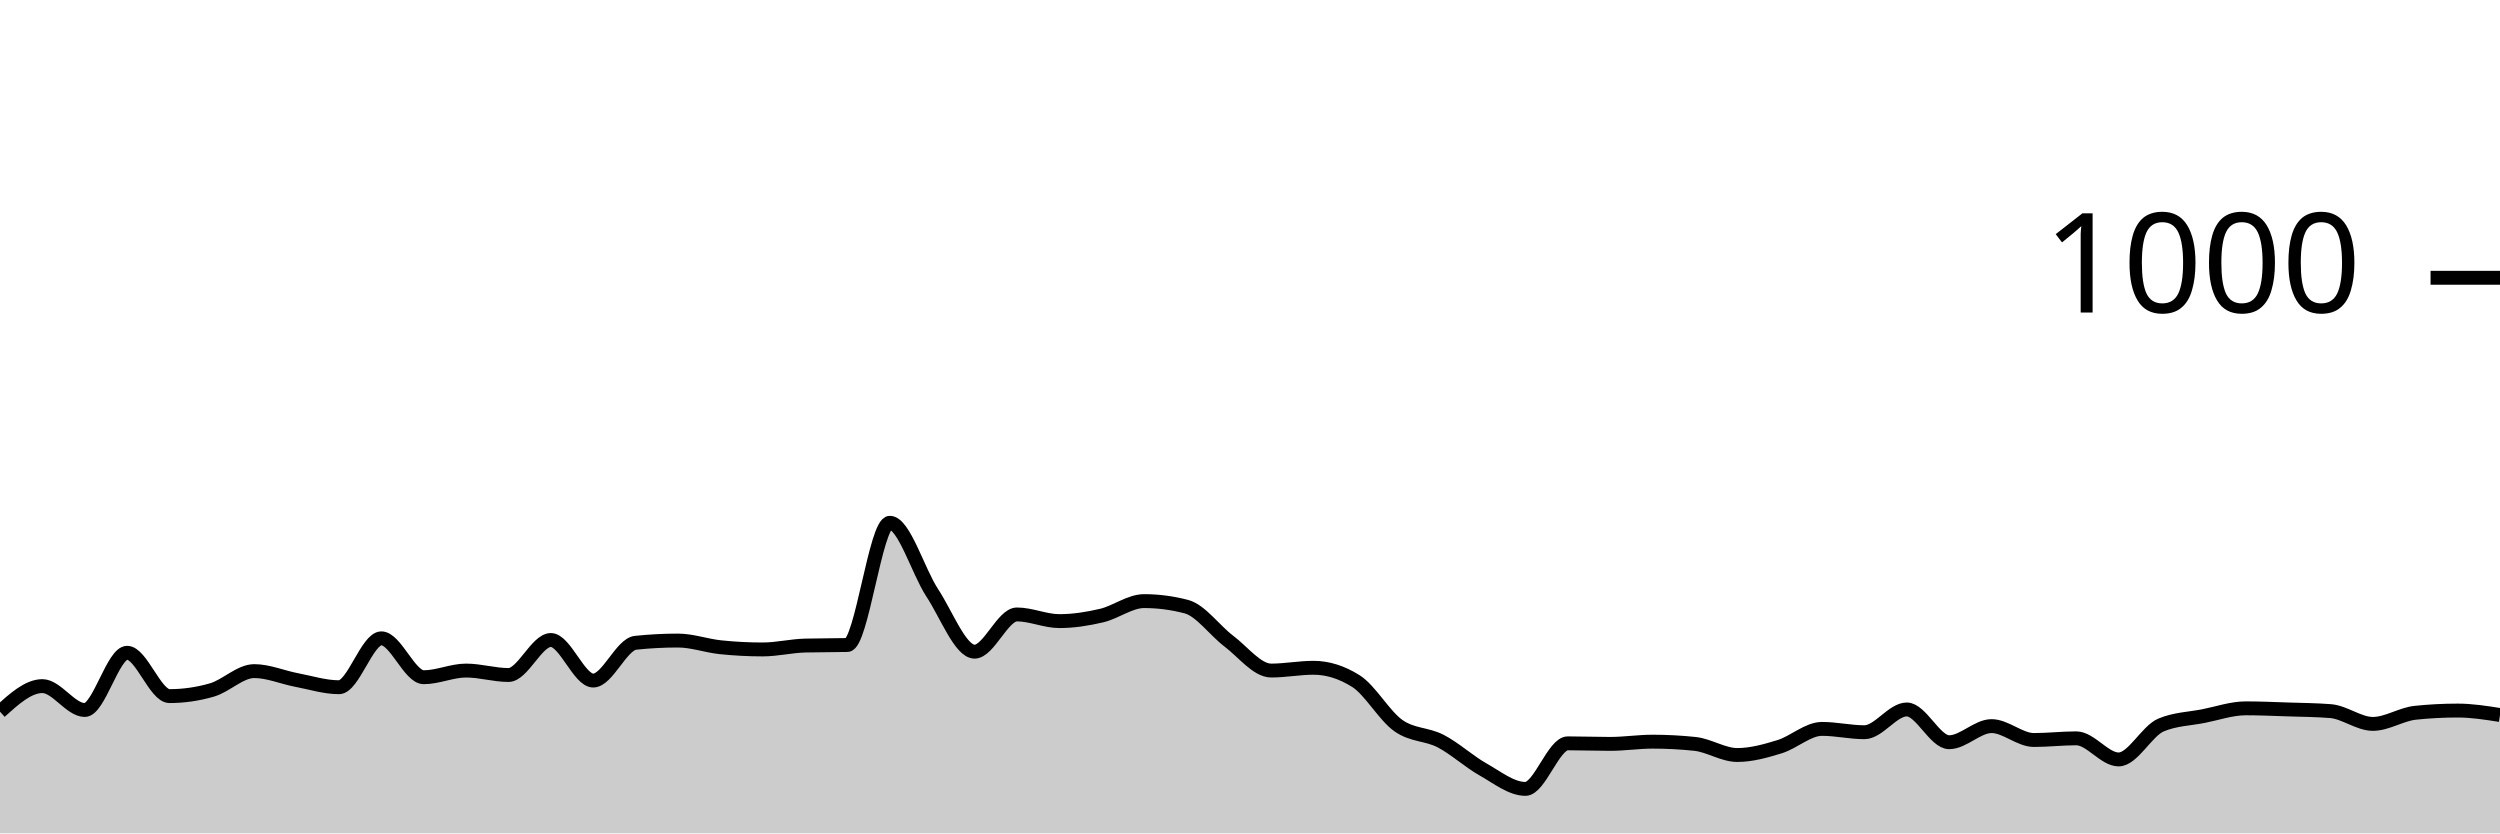
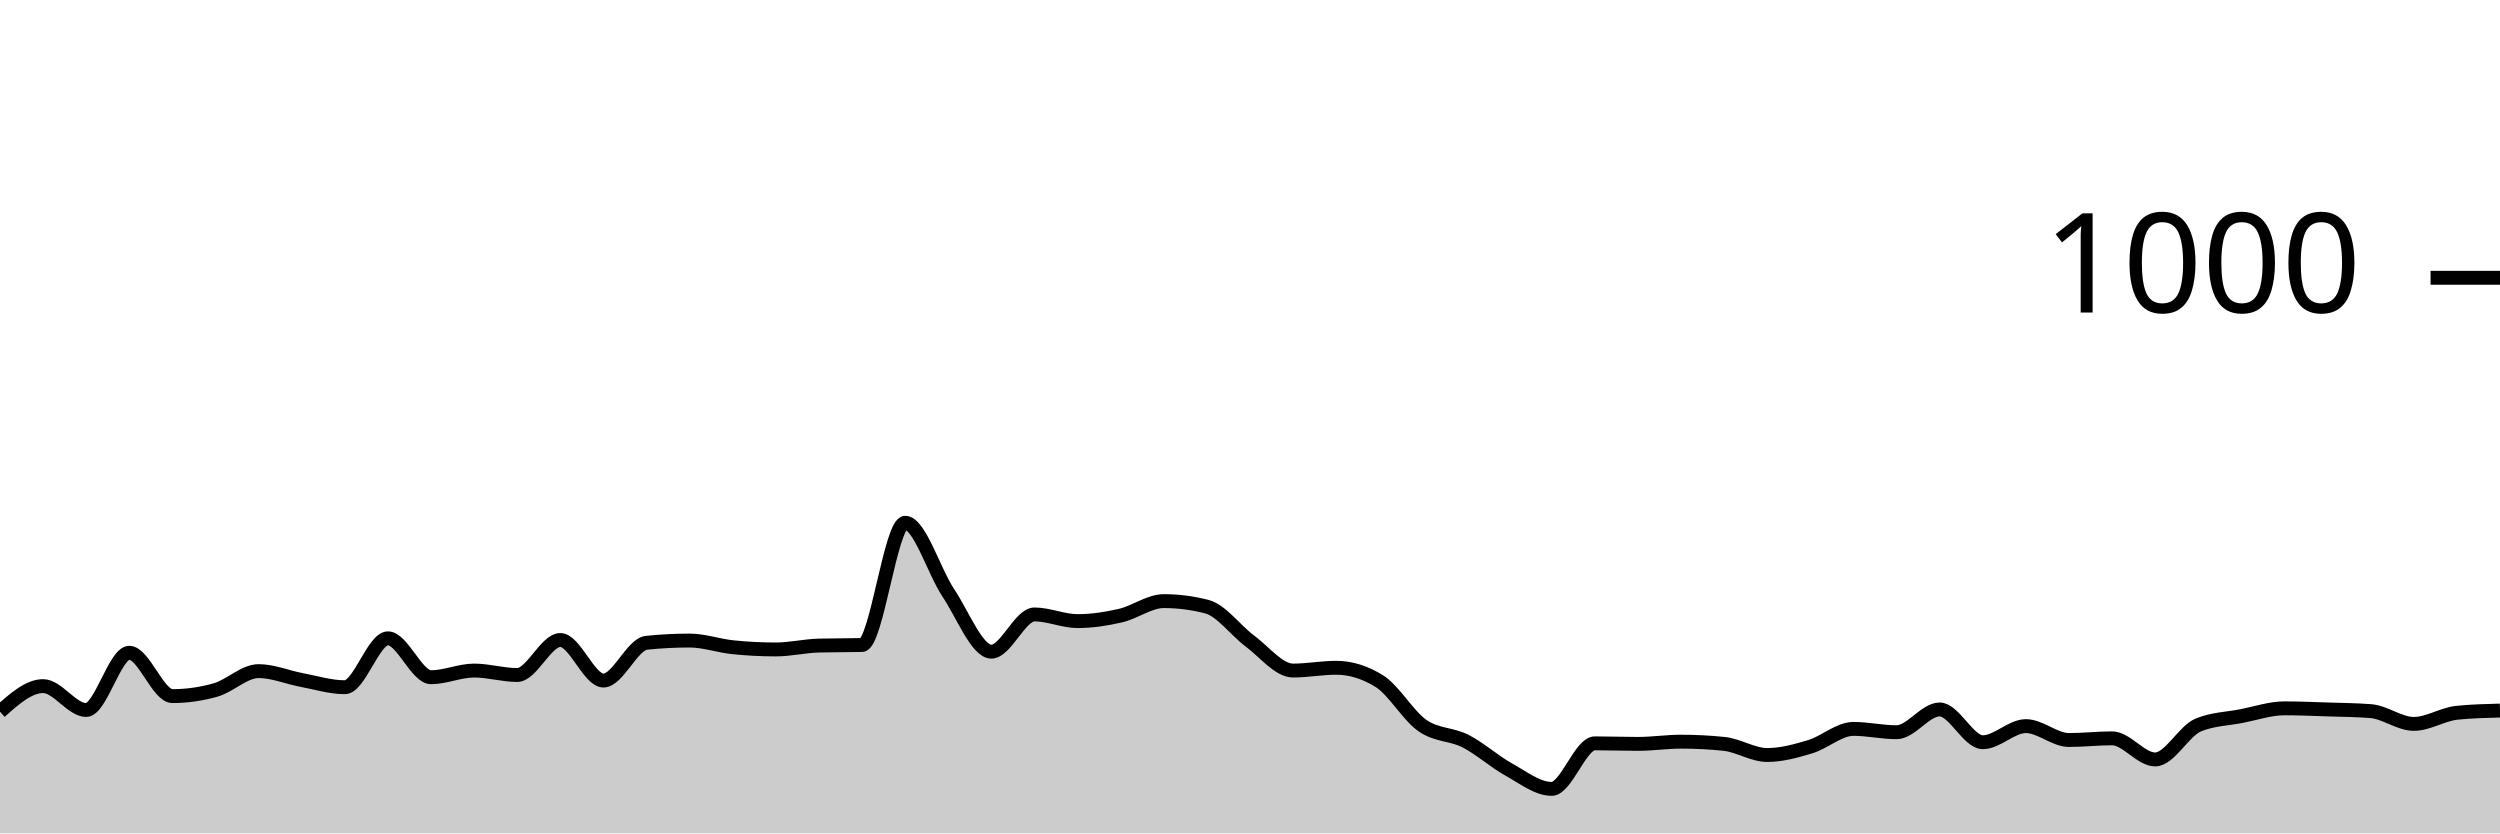
<svg xmlns="http://www.w3.org/2000/svg" viewBox="0 0 180 60">
  <g transform="translate(0,20)">
-     <path class="area" fill="rgba(0, 0, 0, 0.2)" d="M0,31.24C1.017,30.32,2.034,29.4,3.051,29.4C4.068,29.4,5.085,31.12,6.102,31.12C7.119,31.12,8.136,27,9.153,27C10.169,27,11.186,30.12,12.203,30.12C13.22,30.12,14.237,29.973,15.254,29.68C16.271,29.387,17.288,28.32,18.305,28.32C19.322,28.32,20.339,28.767,21.356,28.96C22.373,29.153,23.39,29.48,24.407,29.48C25.424,29.48,26.441,25.96,27.458,25.96C28.475,25.96,29.492,28.76,30.508,28.76C31.525,28.76,32.542,28.28,33.559,28.28C34.576,28.28,35.593,28.6,36.61,28.6C37.627,28.6,38.644,26.08,39.661,26.08C40.678,26.08,41.695,29,42.712,29C43.729,29,44.746,26.387,45.763,26.28C46.78,26.173,47.797,26.12,48.814,26.12C49.831,26.12,50.847,26.493,51.864,26.6C52.881,26.707,53.898,26.76,54.915,26.76C55.932,26.76,56.949,26.507,57.966,26.48C58.983,26.453,60,26.467,61.017,26.44C62.034,26.413,63.051,17.64,64.068,17.64C65.085,17.64,66.102,21.133,67.119,22.68C68.136,24.227,69.153,26.92,70.169,26.92C71.186,26.92,72.203,24.24,73.22,24.24C74.237,24.24,75.254,24.72,76.271,24.72C77.288,24.72,78.305,24.56,79.322,24.32C80.339,24.08,81.356,23.28,82.373,23.28C83.39,23.28,84.407,23.413,85.424,23.68C86.441,23.947,87.458,25.393,88.475,26.16C89.492,26.927,90.508,28.28,91.525,28.28C92.542,28.28,93.559,28.08,94.576,28.08C95.593,28.08,96.61,28.4,97.627,29.04C98.644,29.68,99.661,31.52,100.678,32.24C101.695,32.96,102.712,32.833,103.729,33.36C104.746,33.887,105.763,34.827,106.78,35.4C107.797,35.973,108.814,36.8,109.831,36.8C110.847,36.8,111.864,33.52,112.881,33.52C113.898,33.52,114.915,33.56,115.932,33.56C116.949,33.56,117.966,33.4,118.983,33.4C120,33.4,121.017,33.453,122.034,33.56C123.051,33.667,124.068,34.36,125.085,34.36C126.102,34.36,127.119,34.073,128.136,33.76C129.153,33.447,130.169,32.48,131.186,32.48C132.203,32.48,133.22,32.72,134.237,32.72C135.254,32.72,136.271,31.08,137.288,31.08C138.305,31.08,139.322,33.44,140.339,33.44C141.356,33.44,142.373,32.28,143.39,32.28C144.407,32.28,145.424,33.28,146.441,33.28C147.458,33.28,148.475,33.16,149.492,33.16C150.508,33.16,151.525,34.68,152.542,34.68C153.559,34.68,154.576,32.627,155.593,32.2C156.61,31.773,157.627,31.76,158.644,31.56C159.661,31.36,160.678,31,161.695,31C162.712,31,163.729,31.047,164.746,31.08C165.763,31.113,166.78,31.12,167.797,31.2C168.814,31.28,169.831,32.12,170.847,32.12C171.864,32.12,172.881,31.427,173.898,31.32C174.915,31.213,175.932,31.16,176.949,31.16C177.966,31.16,178.983,31.32,180,31.48L180,40C178.983,40,177.966,40,176.949,40C175.932,40,174.915,40,173.898,40C172.881,40,171.864,40,170.847,40C169.831,40,168.814,40,167.797,40C166.78,40,165.763,40,164.746,40C163.729,40,162.712,40,161.695,40C160.678,40,159.661,40,158.644,40C157.627,40,156.61,40,155.593,40C154.576,40,153.559,40,152.542,40C151.525,40,150.508,40,149.492,40C148.475,40,147.458,40,146.441,40C145.424,40,144.407,40,143.39,40C142.373,40,141.356,40,140.339,40C139.322,40,138.305,40,137.288,40C136.271,40,135.254,40,134.237,40C133.22,40,132.203,40,131.186,40C130.169,40,129.153,40,128.136,40C127.119,40,126.102,40,125.085,40C124.068,40,123.051,40,122.034,40C121.017,40,120,40,118.983,40C117.966,40,116.949,40,115.932,40C114.915,40,113.898,40,112.881,40C111.864,40,110.847,40,109.831,40C108.814,40,107.797,40,106.78,40C105.763,40,104.746,40,103.729,40C102.712,40,101.695,40,100.678,40C99.661,40,98.644,40,97.627,40C96.61,40,95.593,40,94.576,40C93.559,40,92.542,40,91.525,40C90.508,40,89.492,40,88.475,40C87.458,40,86.441,40,85.424,40C84.407,40,83.39,40,82.373,40C81.356,40,80.339,40,79.322,40C78.305,40,77.288,40,76.271,40C75.254,40,74.237,40,73.22,40C72.203,40,71.186,40,70.169,40C69.153,40,68.136,40,67.119,40C66.102,40,65.085,40,64.068,40C63.051,40,62.034,40,61.017,40C60,40,58.983,40,57.966,40C56.949,40,55.932,40,54.915,40C53.898,40,52.881,40,51.864,40C50.847,40,49.831,40,48.814,40C47.797,40,46.78,40,45.763,40C44.746,40,43.729,40,42.712,40C41.695,40,40.678,40,39.661,40C38.644,40,37.627,40,36.61,40C35.593,40,34.576,40,33.559,40C32.542,40,31.525,40,30.508,40C29.492,40,28.475,40,27.458,40C26.441,40,25.424,40,24.407,40C23.39,40,22.373,40,21.356,40C20.339,40,19.322,40,18.305,40C17.288,40,16.271,40,15.254,40C14.237,40,13.22,40,12.203,40C11.186,40,10.169,40,9.153,40C8.136,40,7.119,40,6.102,40C5.085,40,4.068,40,3.051,40C2.034,40,1.017,40,0,40Z" />
-     <path class="line" stroke="black" fill="none" d="M0,31.24C1.017,30.32,2.034,29.4,3.051,29.4C4.068,29.4,5.085,31.12,6.102,31.12C7.119,31.12,8.136,27,9.153,27C10.169,27,11.186,30.12,12.203,30.12C13.22,30.12,14.237,29.973,15.254,29.68C16.271,29.387,17.288,28.32,18.305,28.32C19.322,28.32,20.339,28.767,21.356,28.96C22.373,29.153,23.39,29.48,24.407,29.48C25.424,29.48,26.441,25.96,27.458,25.96C28.475,25.96,29.492,28.76,30.508,28.76C31.525,28.76,32.542,28.28,33.559,28.28C34.576,28.28,35.593,28.6,36.61,28.6C37.627,28.6,38.644,26.08,39.661,26.08C40.678,26.08,41.695,29,42.712,29C43.729,29,44.746,26.387,45.763,26.28C46.78,26.173,47.797,26.12,48.814,26.12C49.831,26.12,50.847,26.493,51.864,26.6C52.881,26.707,53.898,26.76,54.915,26.76C55.932,26.76,56.949,26.507,57.966,26.48C58.983,26.453,60,26.467,61.017,26.44C62.034,26.413,63.051,17.64,64.068,17.64C65.085,17.64,66.102,21.133,67.119,22.68C68.136,24.227,69.153,26.92,70.169,26.92C71.186,26.92,72.203,24.24,73.22,24.24C74.237,24.24,75.254,24.72,76.271,24.72C77.288,24.72,78.305,24.56,79.322,24.32C80.339,24.08,81.356,23.28,82.373,23.28C83.39,23.28,84.407,23.413,85.424,23.68C86.441,23.947,87.458,25.393,88.475,26.16C89.492,26.927,90.508,28.28,91.525,28.28C92.542,28.28,93.559,28.08,94.576,28.08C95.593,28.08,96.61,28.4,97.627,29.04C98.644,29.68,99.661,31.52,100.678,32.24C101.695,32.96,102.712,32.833,103.729,33.36C104.746,33.887,105.763,34.827,106.78,35.4C107.797,35.973,108.814,36.8,109.831,36.8C110.847,36.8,111.864,33.52,112.881,33.52C113.898,33.52,114.915,33.56,115.932,33.56C116.949,33.56,117.966,33.4,118.983,33.4C120,33.4,121.017,33.453,122.034,33.56C123.051,33.667,124.068,34.36,125.085,34.36C126.102,34.36,127.119,34.073,128.136,33.76C129.153,33.447,130.169,32.48,131.186,32.48C132.203,32.48,133.22,32.72,134.237,32.72C135.254,32.72,136.271,31.08,137.288,31.08C138.305,31.08,139.322,33.44,140.339,33.44C141.356,33.44,142.373,32.28,143.39,32.28C144.407,32.28,145.424,33.28,146.441,33.28C147.458,33.28,148.475,33.16,149.492,33.16C150.508,33.16,151.525,34.68,152.542,34.68C153.559,34.68,154.576,32.627,155.593,32.2C156.61,31.773,157.627,31.76,158.644,31.56C159.661,31.36,160.678,31,161.695,31C162.712,31,163.729,31.047,164.746,31.08C165.763,31.113,166.78,31.12,167.797,31.2C168.814,31.28,169.831,32.12,170.847,32.12C171.864,32.12,172.881,31.427,173.898,31.32C174.915,31.213,175.932,31.16,176.949,31.16C177.966,31.16,178.983,31.32,180,31.48" />
+     <path class="area" fill="rgba(0, 0, 0, 0.2)" d="M0,31.24C1.034,30.32,2.069,29.4,3.103,29.4C4.138,29.4,5.172,31.12,6.207,31.12C7.241,31.12,8.276,27,9.31,27C10.345,27,11.379,30.12,12.414,30.12C13.448,30.12,14.483,29.973,15.517,29.68C16.552,29.387,17.586,28.32,18.621,28.32C19.655,28.32,20.69,28.767,21.724,28.96C22.759,29.153,23.793,29.48,24.828,29.48C25.862,29.48,26.897,25.96,27.931,25.96C28.966,25.96,30,28.76,31.034,28.76C32.069,28.76,33.103,28.28,34.138,28.28C35.172,28.28,36.207,28.6,37.241,28.6C38.276,28.6,39.31,26.08,40.345,26.08C41.379,26.08,42.414,29,43.448,29C44.483,29,45.517,26.387,46.552,26.28C47.586,26.173,48.621,26.12,49.655,26.12C50.69,26.12,51.724,26.493,52.759,26.6C53.793,26.707,54.828,26.76,55.862,26.76C56.897,26.76,57.931,26.507,58.966,26.48C60,26.453,61.034,26.467,62.069,26.44C63.103,26.413,64.138,17.64,65.172,17.64C66.207,17.64,67.241,21.133,68.276,22.68C69.31,24.227,70.345,26.92,71.379,26.92C72.414,26.92,73.448,24.24,74.483,24.24C75.517,24.24,76.552,24.72,77.586,24.72C78.621,24.72,79.655,24.56,80.69,24.32C81.724,24.08,82.759,23.28,83.793,23.28C84.828,23.28,85.862,23.413,86.897,23.68C87.931,23.947,88.966,25.393,90,26.16C91.034,26.927,92.069,28.28,93.103,28.28C94.138,28.28,95.172,28.08,96.207,28.08C97.241,28.08,98.276,28.4,99.31,29.04C100.345,29.68,101.379,31.52,102.414,32.24C103.448,32.96,104.483,32.833,105.517,33.36C106.552,33.887,107.586,34.827,108.621,35.4C109.655,35.973,110.69,36.8,111.724,36.8C112.759,36.8,113.793,33.52,114.828,33.52C115.862,33.52,116.897,33.56,117.931,33.56C118.966,33.56,120,33.4,121.034,33.4C122.069,33.4,123.103,33.453,124.138,33.56C125.172,33.667,126.207,34.36,127.241,34.36C128.276,34.36,129.31,34.073,130.345,33.76C131.379,33.447,132.414,32.48,133.448,32.48C134.483,32.48,135.517,32.72,136.552,32.72C137.586,32.72,138.621,31.08,139.655,31.08C140.69,31.08,141.724,33.44,142.759,33.44C143.793,33.44,144.828,32.28,145.862,32.28C146.897,32.28,147.931,33.28,148.966,33.28C150,33.28,151.034,33.16,152.069,33.16C153.103,33.16,154.138,34.68,155.172,34.68C156.207,34.68,157.241,32.627,158.276,32.2C159.31,31.773,160.345,31.76,161.379,31.56C162.414,31.36,163.448,31,164.483,31C165.517,31,166.552,31.047,167.586,31.08C168.621,31.113,169.655,31.12,170.69,31.2C171.724,31.28,172.759,32.12,173.793,32.12C174.828,32.12,175.862,31.427,176.897,31.32C177.931,31.213,178.966,31.187,180,31.16L180,40C178.966,40,177.931,40,176.897,40C175.862,40,174.828,40,173.793,40C172.759,40,171.724,40,170.69,40C169.655,40,168.621,40,167.586,40C166.552,40,165.517,40,164.483,40C163.448,40,162.414,40,161.379,40C160.345,40,159.31,40,158.276,40C157.241,40,156.207,40,155.172,40C154.138,40,153.103,40,152.069,40C151.034,40,150,40,148.966,40C147.931,40,146.897,40,145.862,40C144.828,40,143.793,40,142.759,40C141.724,40,140.69,40,139.655,40C138.621,40,137.586,40,136.552,40C135.517,40,134.483,40,133.448,40C132.414,40,131.379,40,130.345,40C129.31,40,128.276,40,127.241,40C126.207,40,125.172,40,124.138,40C123.103,40,122.069,40,121.034,40C120,40,118.966,40,117.931,40C116.897,40,115.862,40,114.828,40C113.793,40,112.759,40,111.724,40C110.69,40,109.655,40,108.621,40C107.586,40,106.552,40,105.517,40C104.483,40,103.448,40,102.414,40C101.379,40,100.345,40,99.31,40C98.276,40,97.241,40,96.207,40C95.172,40,94.138,40,93.103,40C92.069,40,91.034,40,90,40C88.966,40,87.931,40,86.897,40C85.862,40,84.828,40,83.793,40C82.759,40,81.724,40,80.69,40C79.655,40,78.621,40,77.586,40C76.552,40,75.517,40,74.483,40C73.448,40,72.414,40,71.379,40C70.345,40,69.31,40,68.276,40C67.241,40,66.207,40,65.172,40C64.138,40,63.103,40,62.069,40C61.034,40,60,40,58.966,40C57.931,40,56.897,40,55.862,40C54.828,40,53.793,40,52.759,40C51.724,40,50.69,40,49.655,40C48.621,40,47.586,40,46.552,40C45.517,40,44.483,40,43.448,40C42.414,40,41.379,40,40.345,40C39.31,40,38.276,40,37.241,40C36.207,40,35.172,40,34.138,40C33.103,40,32.069,40,31.034,40C30,40,28.966,40,27.931,40C26.897,40,25.862,40,24.828,40C23.793,40,22.759,40,21.724,40C20.69,40,19.655,40,18.621,40C17.586,40,16.552,40,15.517,40C14.483,40,13.448,40,12.414,40C11.379,40,10.345,40,9.31,40C8.276,40,7.241,40,6.207,40C5.172,40,4.138,40,3.103,40C2.069,40,1.034,40,0,40Z" />
+     <path class="line" stroke="black" fill="none" d="M0,31.24C1.034,30.32,2.069,29.4,3.103,29.4C4.138,29.4,5.172,31.12,6.207,31.12C7.241,31.12,8.276,27,9.31,27C10.345,27,11.379,30.12,12.414,30.12C13.448,30.12,14.483,29.973,15.517,29.68C16.552,29.387,17.586,28.32,18.621,28.32C19.655,28.32,20.69,28.767,21.724,28.96C22.759,29.153,23.793,29.48,24.828,29.48C25.862,29.48,26.897,25.96,27.931,25.96C28.966,25.96,30,28.76,31.034,28.76C32.069,28.76,33.103,28.28,34.138,28.28C35.172,28.28,36.207,28.6,37.241,28.6C38.276,28.6,39.31,26.08,40.345,26.08C41.379,26.08,42.414,29,43.448,29C44.483,29,45.517,26.387,46.552,26.28C47.586,26.173,48.621,26.12,49.655,26.12C50.69,26.12,51.724,26.493,52.759,26.6C53.793,26.707,54.828,26.76,55.862,26.76C56.897,26.76,57.931,26.507,58.966,26.48C60,26.453,61.034,26.467,62.069,26.44C63.103,26.413,64.138,17.64,65.172,17.64C66.207,17.64,67.241,21.133,68.276,22.68C69.31,24.227,70.345,26.92,71.379,26.92C72.414,26.92,73.448,24.24,74.483,24.24C75.517,24.24,76.552,24.72,77.586,24.72C78.621,24.72,79.655,24.56,80.69,24.32C81.724,24.08,82.759,23.28,83.793,23.28C84.828,23.28,85.862,23.413,86.897,23.68C87.931,23.947,88.966,25.393,90,26.16C91.034,26.927,92.069,28.28,93.103,28.28C94.138,28.28,95.172,28.08,96.207,28.08C97.241,28.08,98.276,28.4,99.31,29.04C100.345,29.68,101.379,31.52,102.414,32.24C103.448,32.96,104.483,32.833,105.517,33.36C106.552,33.887,107.586,34.827,108.621,35.4C109.655,35.973,110.69,36.8,111.724,36.8C112.759,36.8,113.793,33.52,114.828,33.52C115.862,33.52,116.897,33.56,117.931,33.56C118.966,33.56,120,33.4,121.034,33.4C122.069,33.4,123.103,33.453,124.138,33.56C125.172,33.667,126.207,34.36,127.241,34.36C128.276,34.36,129.31,34.073,130.345,33.76C131.379,33.447,132.414,32.48,133.448,32.48C134.483,32.48,135.517,32.72,136.552,32.72C137.586,32.72,138.621,31.08,139.655,31.08C140.69,31.08,141.724,33.44,142.759,33.44C143.793,33.44,144.828,32.28,145.862,32.28C146.897,32.28,147.931,33.28,148.966,33.28C150,33.28,151.034,33.16,152.069,33.16C153.103,33.16,154.138,34.68,155.172,34.68C156.207,34.68,157.241,32.627,158.276,32.2C159.31,31.773,160.345,31.76,161.379,31.56C162.414,31.36,163.448,31,164.483,31C165.517,31,166.552,31.047,167.586,31.08C168.621,31.113,169.655,31.12,170.69,31.2C171.724,31.28,172.759,32.12,173.793,32.12C174.828,32.12,175.862,31.427,176.897,31.32C177.931,31.213,178.966,31.187,180,31.16" />
    <path class="axis-ceiling" stroke-width="1" stroke="black" fill="none" d="M175,0L180,0" />
    <text class="axis-ceiling-label" font-family="sans-serif" text-anchor="end" font-size="10px" x="170" y="2.5">1000</text>
  </g>
</svg>
